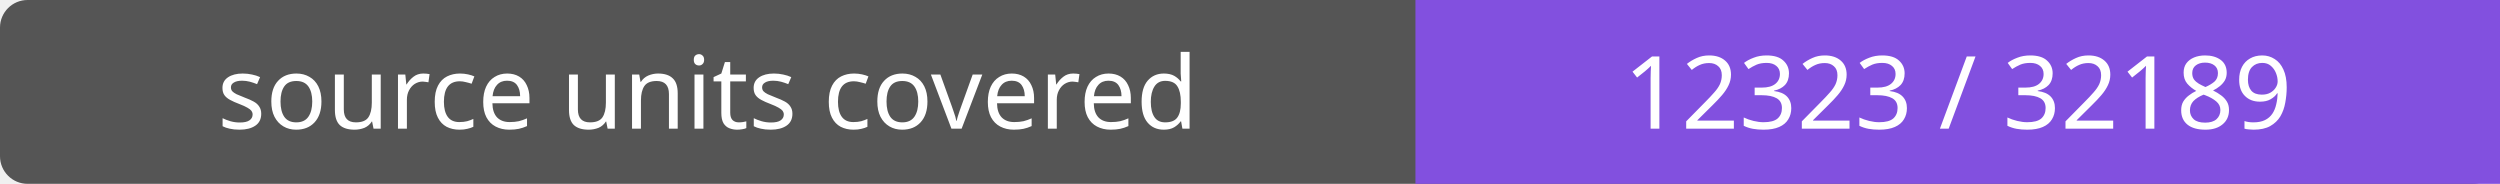
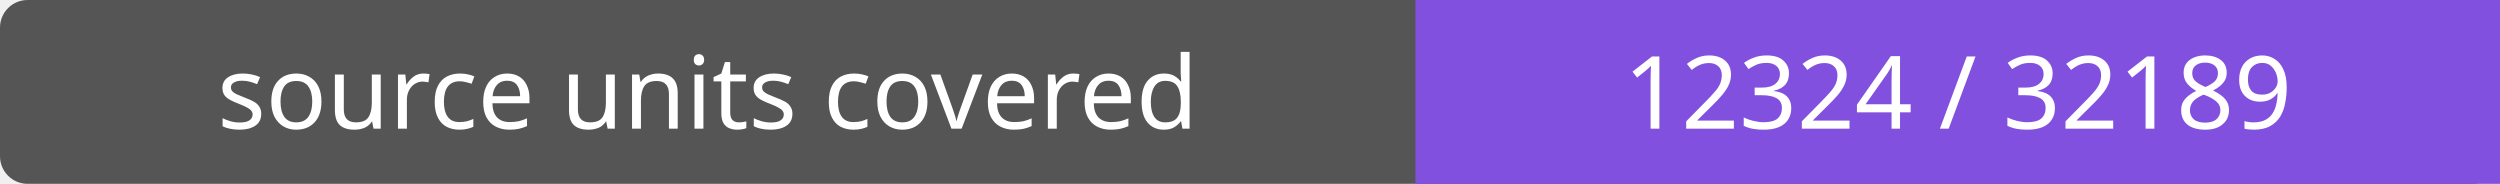
- <svg xmlns="http://www.w3.org/2000/svg" width="272" height="20" role="img" aria-label="source units covered: 12323 / 32189">
+ <svg xmlns="http://www.w3.org/2000/svg" width="272" height="20" role="img" aria-label="source units covered: 12324 / 32189">
  <rect width="272" height="20" rx="3" fill="#555" />
  <path fill="#8250df" d="M154 0h118v20H154z" />
  <g fill="#fff" text-anchor="middle" font-family="Verdana,sans-serif" font-size="11">
    <text x="77.0" y="14">source units covered</text>
-     <text x="213.0" y="14">12323 / 32189</text>
+     <text x="213.0" y="14">12324 / 32189</text>
  </g>
</svg>
